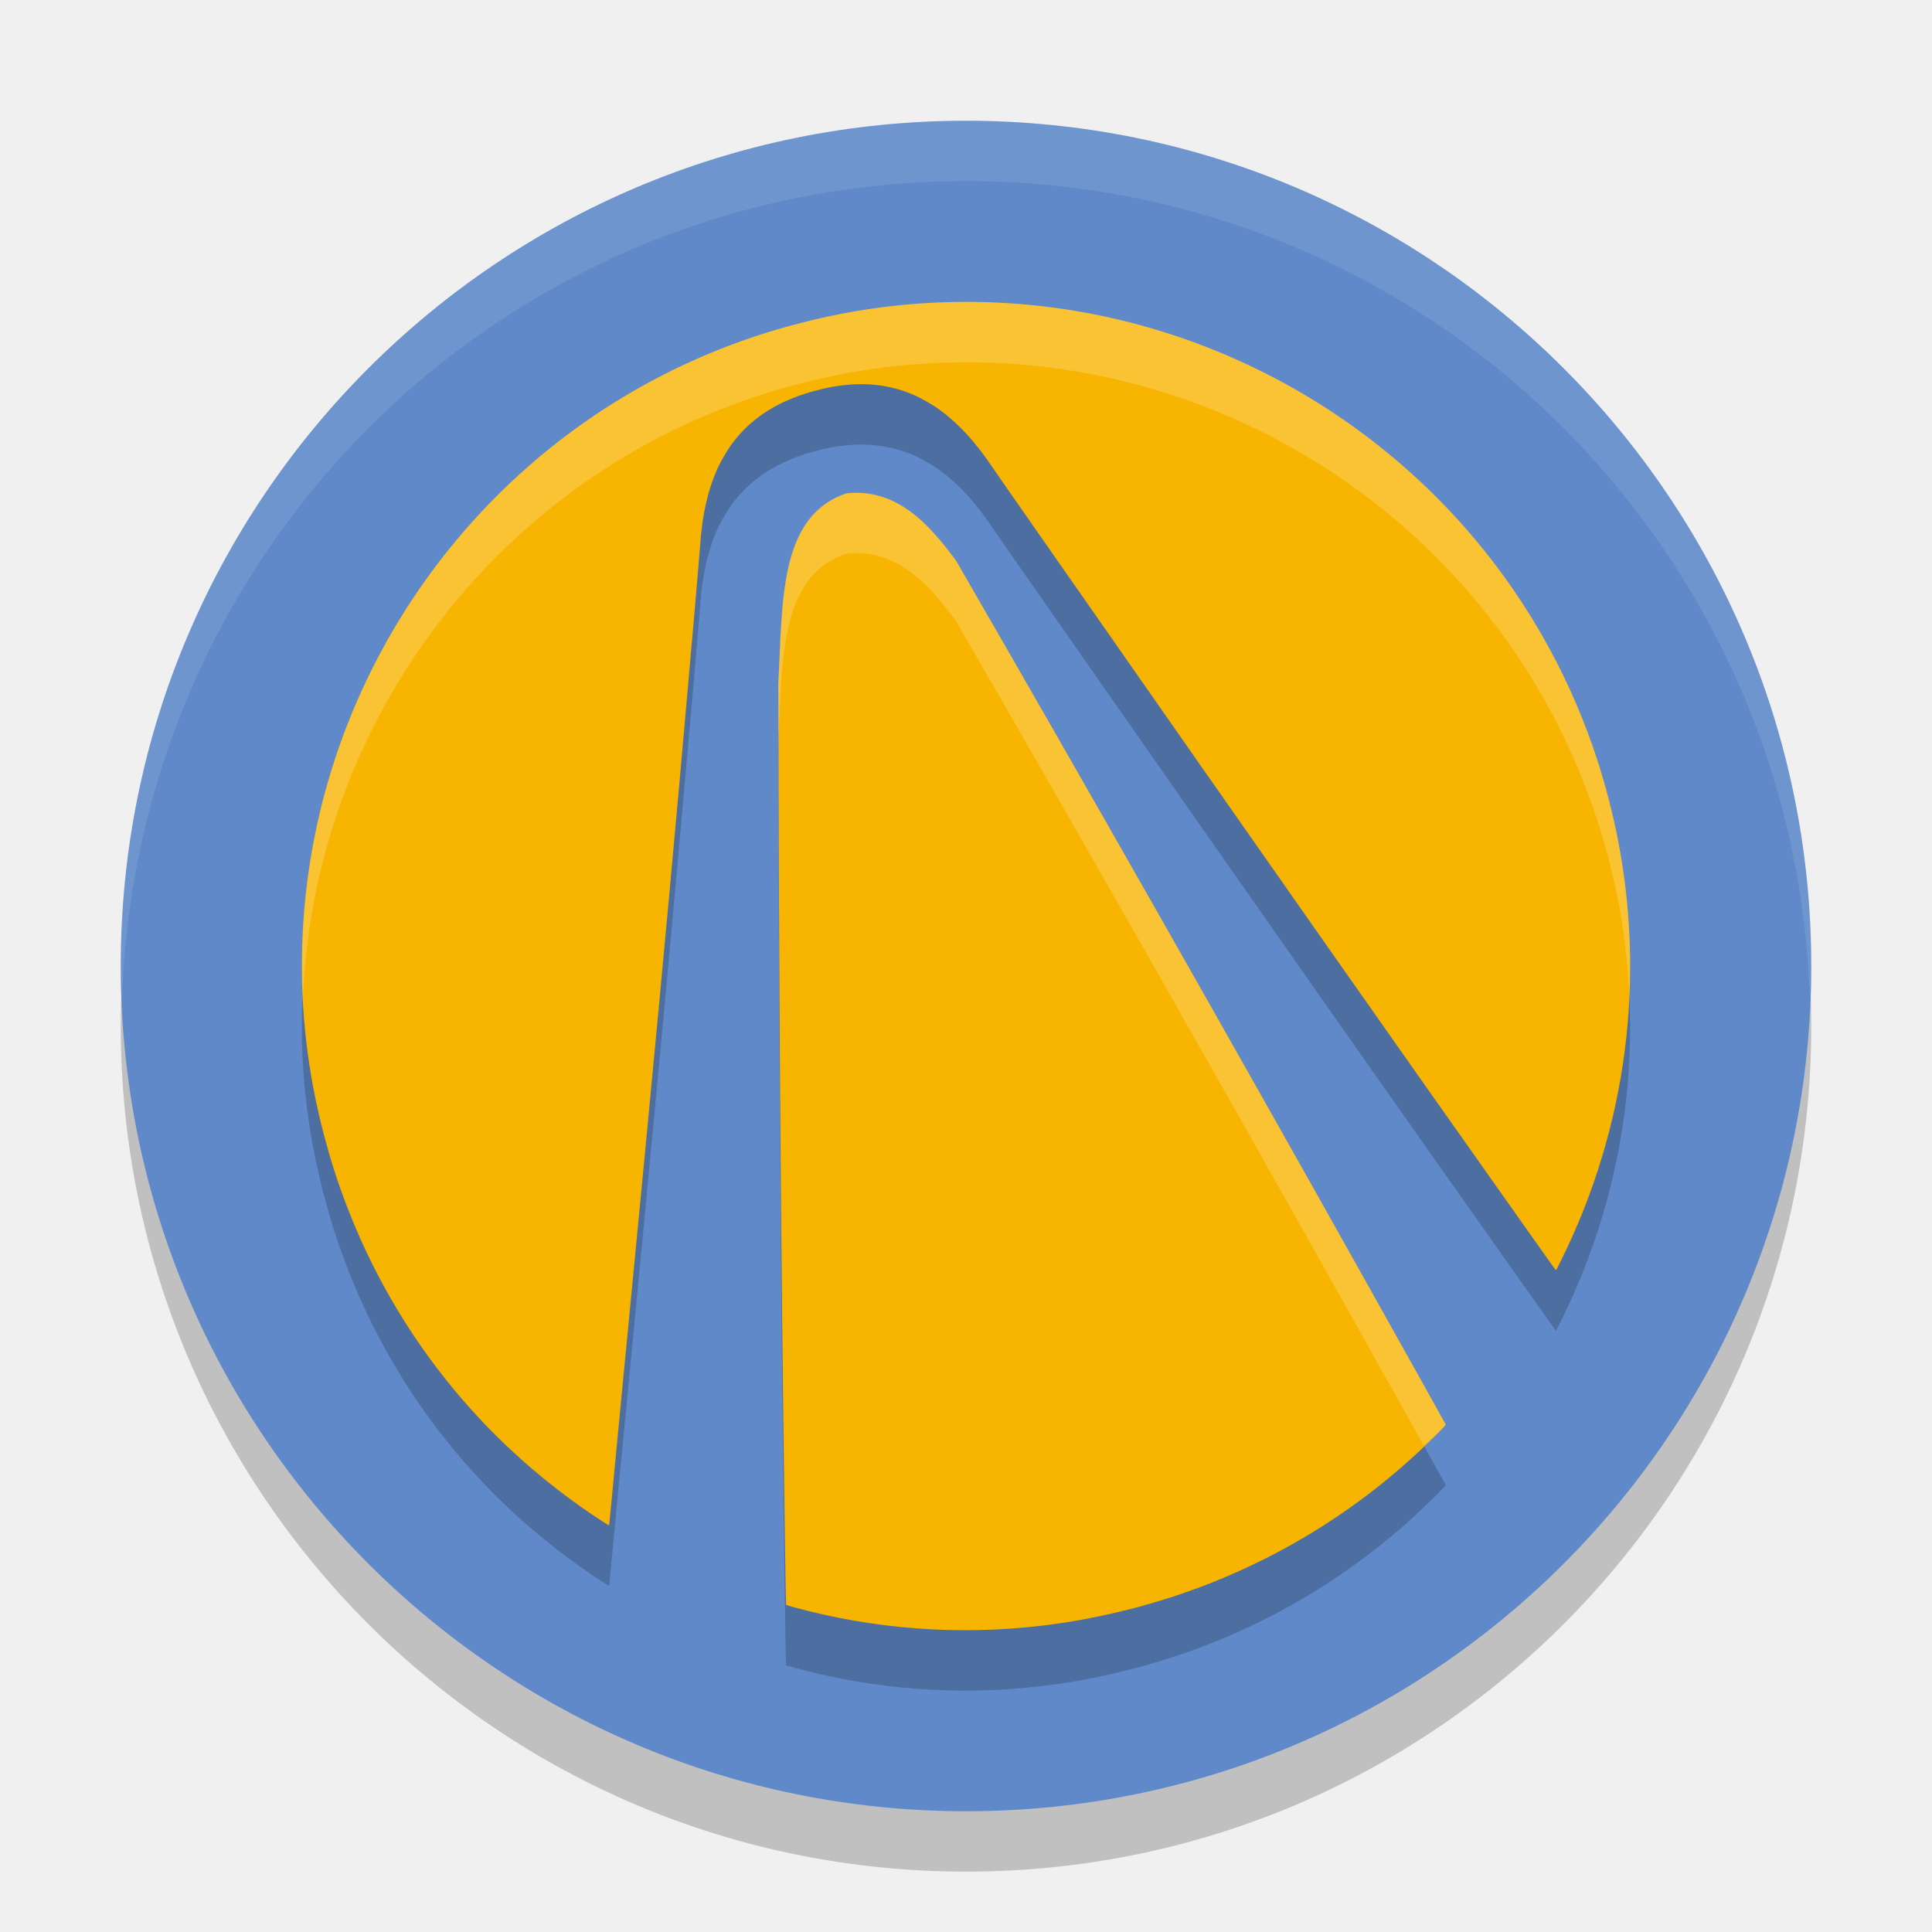
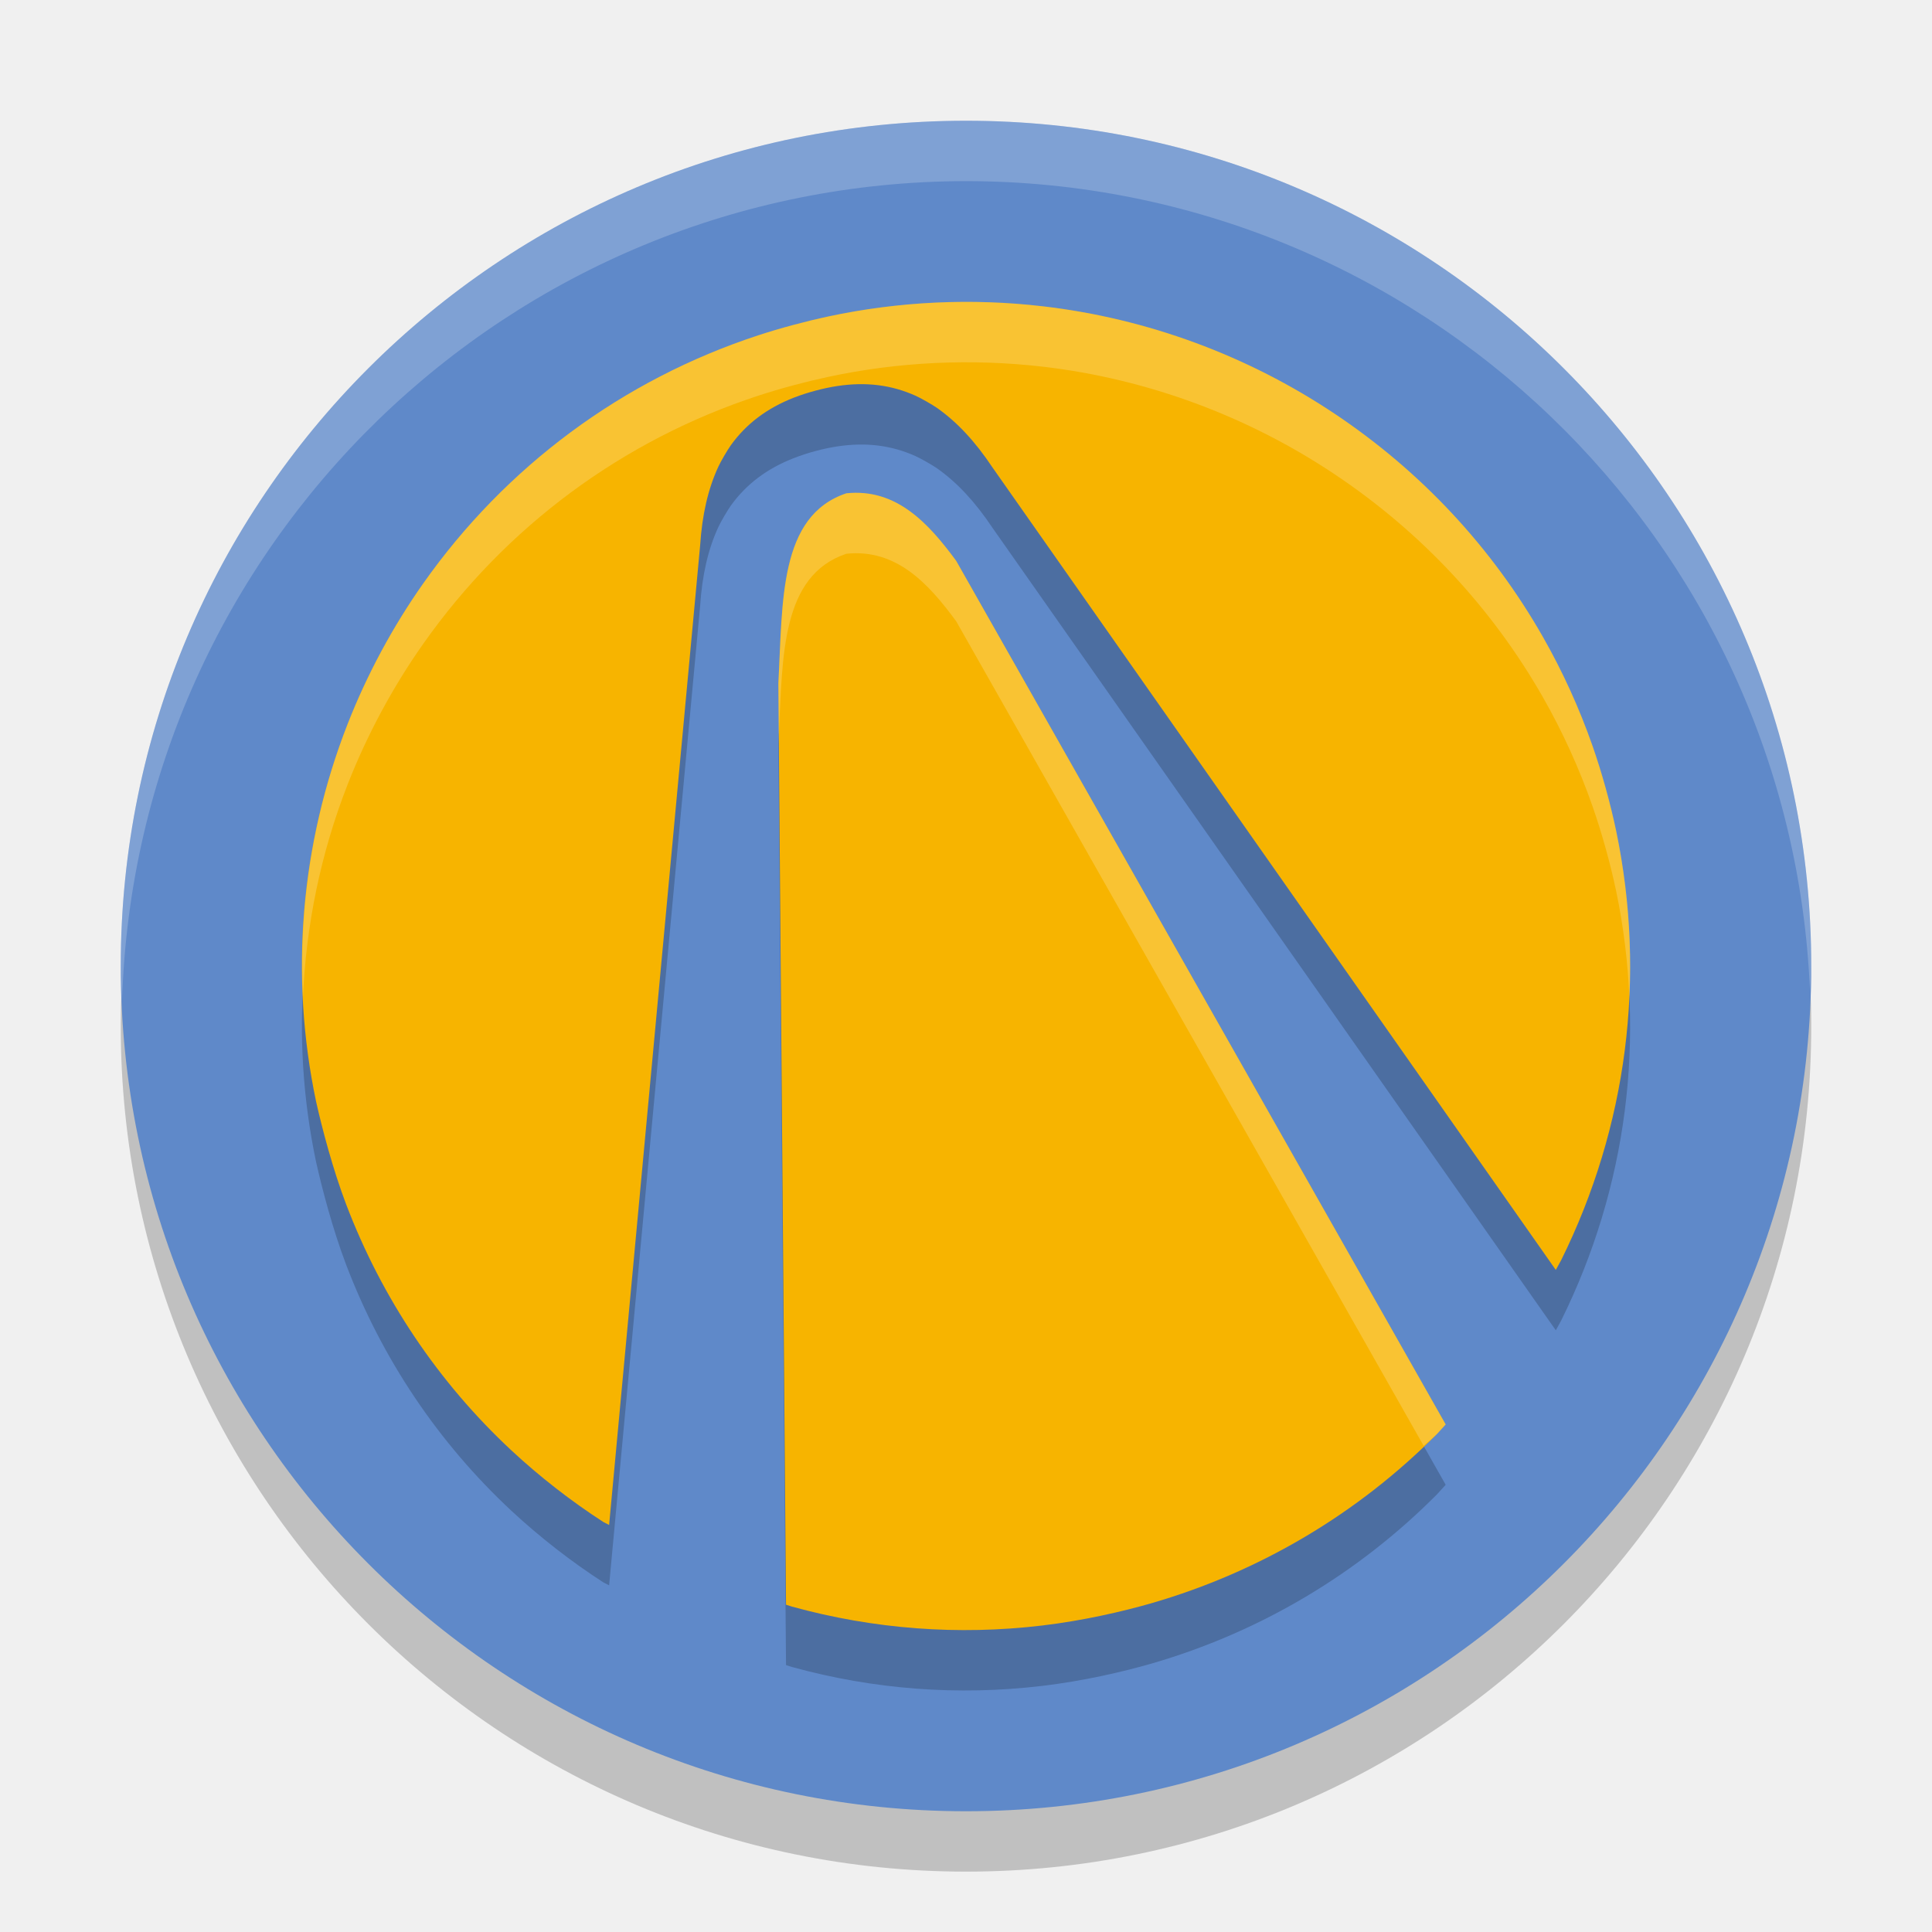
<svg xmlns="http://www.w3.org/2000/svg" width="32" height="32" version="1">
-   <rect transform="scale(-1,1)" x="-30" y="3" width="28" height="28" rx="14" ry="14" style="opacity:.2" />
-   <rect transform="scale(-1,1)" x="-30" y="2" width="28" height="28" rx="14" ry="14" style="fill:#5f89c9" />
-   <path d="m13.718 6.242c1.161-0.249 2.375-0.307 3.56-0.168 1.72 0.201 3.385 0.815 4.831 1.781 1.429 0.955 2.602 2.213 3.448 3.697 0.324 0.568 0.6 1.175 0.821 1.803 0.154 0.44 0.295 0.949 0.391 1.412 0.502 2.411 0.183 4.898-0.912 7.108-0.079 0.16-0.081 0.164-0.088 0.16-0.008-0.003-0.043-0.055-0.553-0.774-1.918-2.707-4.509-6.4-7.547-10.754-0.926-1.327-1.183-1.694-1.229-1.764-0.288-0.431-0.583-0.748-0.915-0.983-0.08-0.056-0.275-0.168-0.361-0.206-0.399-0.179-0.822-0.231-1.296-0.16-0.131 0.02-0.215 0.038-0.364 0.078-0.149 0.04-0.231 0.066-0.354 0.115-0.446 0.175-0.787 0.432-1.043 0.786-0.056 0.077-0.169 0.271-0.21 0.359-0.17 0.369-0.267 0.79-0.301 1.308-0.013 0.201-0.2 2.344-0.342 3.922-0.221 2.456-0.434 4.729-0.798 8.493-0.184 1.903-0.294 3.048-0.343 3.572-0.011 0.123-0.022 0.227-0.024 0.231-0.004 0.009-0.007 0.008-0.094-0.048-0.529-0.34-1.06-0.753-1.529-1.191-1.21-1.128-2.14-2.515-2.733-4.072-0.146-0.383-0.243-0.685-0.355-1.102-0.068-0.253-0.096-0.387-0.144-0.601-0.44-2.094-0.259-4.258 0.524-6.256 0.319-0.814 0.745-1.606 1.25-2.323 1.368-1.941 3.305-3.376 5.554-4.112 0.359-0.118 0.782-0.231 1.155-0.311zm0.3 2.929c0.832-0.086 1.365 0.501 1.82 1.12 2.153 3.728 4.449 7.766 6.778 11.923 0.67 1.195 1.326 2.371 1.329 2.38 2e-3 0.007-0.027 0.039-0.141 0.155-1.313 1.323-2.937 2.286-4.731 2.806-0.224 0.065-0.22 0.063-0.431 0.116-0.488 0.12-0.915 0.199-1.383 0.255-1.39 0.165-2.785 0.06-4.139-0.313-0.054-0.015-0.099-0.03-0.101-0.032-0.001-0.004-0.009-0.362-0.025-1.524-0.062-4.537-0.097-9.233-0.102-13.738 0.073-1.357 0.008-2.77 1.127-3.146z" style="opacity:.2" />
-   <path d="m13.718 5.242c1.161-0.249 2.375-0.307 3.56-0.168 1.72 0.201 3.385 0.815 4.831 1.781 1.429 0.955 2.602 2.213 3.448 3.697 0.324 0.568 0.6 1.175 0.821 1.803 0.154 0.44 0.295 0.949 0.391 1.412 0.502 2.411 0.183 4.898-0.912 7.108-0.079 0.16-0.081 0.164-0.088 0.16-0.008-0.003-0.043-0.055-0.553-0.774-1.918-2.707-4.509-6.4-7.547-10.754-0.926-1.327-1.183-1.694-1.229-1.764-0.288-0.431-0.583-0.748-0.915-0.983-0.08-0.056-0.275-0.168-0.361-0.206-0.399-0.179-0.822-0.231-1.296-0.16-0.131 0.02-0.215 0.038-0.364 0.078-0.149 0.04-0.231 0.066-0.354 0.115-0.446 0.175-0.787 0.432-1.043 0.786-0.056 0.077-0.169 0.271-0.21 0.359-0.17 0.369-0.267 0.79-0.301 1.308-0.013 0.201-0.2 2.344-0.342 3.922-0.221 2.456-0.434 4.729-0.798 8.493-0.184 1.903-0.294 3.048-0.343 3.572-0.011 0.123-0.022 0.227-0.024 0.231-0.004 0.009-0.007 0.008-0.094-0.048-0.529-0.34-1.06-0.753-1.529-1.191-1.21-1.128-2.14-2.515-2.733-4.072-0.146-0.383-0.243-0.685-0.355-1.102-0.068-0.253-0.096-0.387-0.144-0.601-0.44-2.094-0.259-4.258 0.524-6.256 0.319-0.814 0.745-1.606 1.25-2.323 1.368-1.941 3.305-3.376 5.554-4.112 0.359-0.118 0.782-0.231 1.155-0.311zm0.3 2.929c0.832-0.086 1.365 0.501 1.82 1.12 2.153 3.728 4.449 7.766 6.778 11.923 0.67 1.195 1.326 2.371 1.329 2.38 2e-3 0.007-0.027 0.039-0.141 0.155-1.313 1.323-2.937 2.286-4.731 2.806-0.224 0.065-0.22 0.063-0.431 0.116-0.488 0.12-0.915 0.199-1.383 0.255-1.39 0.165-2.785 0.06-4.139-0.313-0.054-0.015-0.099-0.03-0.101-0.032-0.001-0.004-0.009-0.362-0.025-1.524-0.062-4.537-0.097-9.233-0.102-13.738 0.073-1.357 0.008-2.77 1.127-3.146z" style="fill:#f7b400" />
-   <path d="m 16,2 c 7.756,0 14,6.244 14,14 0,0.169 -0.02,0.333 -0.025,0.5 C 29.711,8.979 23.587,3 16,3 8.413,3 2.289,8.979 2.025,16.5 2.02,16.333 2,16.169 2,16 2,8.244 8.244,2 16,2 Z" style="fill:#ffffff;opacity:.1" />
-   <path d="m16.385 5.006c0.299 0.01 0.596 0.034 0.893 0.068 1.72 0.201 3.387 0.814 4.832 1.779 1.429 0.955 2.602 2.214 3.447 3.697 0.324 0.568 0.6 1.174 0.82 1.803 0.154 0.44 0.296 0.949 0.393 1.412 0.19 0.911 0.259 1.834 0.217 2.748-0.026-0.584-0.096-1.168-0.217-1.748-0.096-0.463-0.238-0.972-0.393-1.412-0.221-0.629-0.496-1.234-0.82-1.803-0.846-1.483-2.018-2.743-3.447-3.697-1.446-0.966-3.112-1.578-4.832-1.779-1.185-0.139-2.397-0.081-3.559 0.168-0.373 0.08-0.797 0.193-1.156 0.311-2.248 0.736-4.185 2.17-5.553 4.111-0.505 0.717-0.931 1.51-1.25 2.324-0.446 1.137-0.69 2.328-0.742 3.529-0.074-1.537 0.173-3.077 0.742-4.529 0.319-0.814 0.745-1.608 1.25-2.324 1.368-1.941 3.304-3.375 5.553-4.111 0.359-0.118 0.783-0.231 1.156-0.311 0.871-0.187 1.77-0.267 2.666-0.236zm-2.068 3.162c0.665 0.063 1.124 0.582 1.521 1.123 2.153 3.728 4.448 7.766 6.777 11.922 0.67 1.195 1.328 2.372 1.33 2.381 2e-3 0.007-0.028 0.039-0.143 0.154-0.07 0.07-0.149 0.127-0.221 0.195-0.227-0.408-0.48-0.862-0.967-1.73-2.329-4.156-4.624-8.193-6.777-11.922-0.455-0.618-0.988-1.208-1.82-1.121-1.083 0.363-1.058 1.7-1.121 3.016-5.61e-4 -0.286-0.005-0.584-0.006-0.869 0.073-1.357 0.008-2.771 1.127-3.146 0.104-0.011 0.204-0.011 0.299-0.002z" style="fill:#ffffff;opacity:.2" />
+   <circle style="opacity:0.2" cx="16" cy="17" r="14" />
+   <circle style="fill:#5f89c9" cx="16" cy="16" r="14" />
+   <path style="opacity:0.2" d="M 13.718,6.242 C 14.879,5.993 16.092,5.935 17.278,6.074 18.998,6.275 20.663,6.889 22.108,7.855 23.537,8.809 24.711,10.068 25.556,11.551 25.88,12.119 26.157,12.726 26.377,13.354 26.531,13.794 26.672,14.303 26.769,14.766 27.27,17.177 26.952,19.663 25.857,21.874 L 25.769,22.034 16.439,8.743 C 16.151,8.312 15.856,7.995 15.525,7.76 15.445,7.704 15.25,7.593 15.163,7.554 14.764,7.375 14.342,7.322 13.868,7.394 13.654,7.426 13.381,7.496 13.15,7.587 12.703,7.761 12.362,8.018 12.106,8.373 12.051,8.45 11.937,8.644 11.897,8.732 11.727,9.101 11.63,9.523 11.596,10.041 L 10.089,26.258 9.995,26.21 C 9.466,25.869 8.935,25.456 8.466,25.019 7.256,23.891 6.326,22.504 5.733,20.947 5.513,20.367 5.338,19.703 5.235,19.244 4.795,17.15 4.976,14.986 5.759,12.988 6.078,12.174 6.504,11.381 7.009,10.665 8.377,8.724 10.314,7.289 12.563,6.553 12.922,6.435 13.345,6.322 13.718,6.242 Z M 14.018,9.171 C 14.85,9.085 15.383,9.672 15.838,10.291 L 23.945,24.593 23.804,24.748 C 22.491,26.071 20.867,27.034 19.073,27.554 18.605,27.689 17.943,27.843 17.259,27.924 15.869,28.089 14.474,27.984 13.119,27.611 L 13.019,27.579 12.892,12.317 C 12.965,10.96 12.899,9.546 14.018,9.171 Z" />
+   <path style="fill:#f7b400" d="M 13.718,5.242 C 14.879,4.993 16.092,4.935 17.278,5.074 18.998,5.274 20.663,5.888 22.108,6.854 23.537,7.809 24.711,9.067 25.556,10.551 25.88,11.119 26.157,11.726 26.377,12.354 26.531,12.794 26.672,13.303 26.769,13.766 27.27,16.177 26.952,18.663 25.857,20.874 L 25.769,21.034 16.439,7.743 C 16.151,7.311 15.856,6.995 15.525,6.76 15.445,6.704 15.25,6.592 15.163,6.554 14.764,6.375 14.342,6.322 13.868,6.394 13.654,6.426 13.381,6.496 13.15,6.586 12.703,6.761 12.362,7.018 12.106,7.373 12.051,7.449 11.937,7.644 11.897,7.732 11.727,8.101 11.63,8.522 11.596,9.04 L 10.089,25.258 9.995,25.21 C 9.466,24.869 8.935,24.456 8.466,24.019 7.256,22.891 6.326,21.504 5.733,19.947 5.513,19.367 5.338,18.703 5.235,18.244 4.795,16.15 4.976,13.986 5.759,11.988 6.078,11.174 6.504,10.381 7.009,9.665 8.377,7.724 10.314,6.289 12.563,5.553 12.922,5.435 13.345,5.322 13.718,5.242 Z M 14.018,8.171 C 14.85,8.084 15.383,8.672 15.838,9.29 L 23.945,23.593 23.804,23.748 C 22.491,25.071 20.867,26.034 19.073,26.554 18.605,26.689 17.943,26.843 17.259,26.924 15.869,27.089 14.474,26.984 13.119,26.611 L 13.019,26.579 12.892,11.317 C 12.965,9.959 12.899,8.546 14.018,8.171 Z" />
+   <path style="opacity:0.2;fill:#ffffff" d="M 16 2 A 14 14 0 0 0 2 16 A 14 14 0 0 0 2.022 16.586 A 14 14 0 0 1 16 3 A 14 14 0 0 1 29.979 16.414 A 14 14 0 0 0 30 16 A 14 14 0 0 0 16 2 z" />
+   <path style="fill:#ffffff;opacity:0.2" d="M 16.385 5.006 C 15.489 4.975 14.589 5.056 13.719 5.242 C 13.346 5.322 12.921 5.435 12.562 5.553 C 10.313 6.289 8.377 7.723 7.01 9.664 C 6.505 10.38 6.079 11.174 5.76 11.988 C 5.191 13.441 4.943 14.98 5.018 16.518 C 5.07 15.316 5.314 14.125 5.76 12.988 C 6.079 12.174 6.505 11.38 7.01 10.664 C 8.377 8.723 10.313 7.289 12.562 6.553 C 12.921 6.435 13.346 6.322 13.719 6.242 C 14.88 5.993 16.091 5.936 17.277 6.074 C 18.997 6.275 20.662 6.89 22.107 7.856 C 23.536 8.81 24.712 10.068 25.557 11.551 C 25.881 12.119 26.157 12.726 26.377 13.354 C 26.531 13.794 26.673 14.303 26.77 14.766 C 26.891 15.349 26.962 15.936 26.988 16.523 C 27.032 15.606 26.96 14.68 26.77 13.766 C 26.673 13.303 26.531 12.794 26.377 12.354 C 26.157 11.726 25.881 11.119 25.557 10.551 C 24.712 9.067 23.536 7.808 22.107 6.854 C 20.662 5.888 18.997 5.275 17.277 5.074 C 16.981 5.04 16.683 5.016 16.385 5.006 z M 14.316 8.168 C 14.221 8.159 14.122 8.159 14.018 8.17 C 12.899 8.545 12.966 9.959 12.893 11.316 L 12.9 12.17 C 12.963 10.86 12.939 9.534 14.018 9.172 C 14.85 9.085 15.383 9.672 15.838 10.291 L 23.58 23.947 C 23.653 23.878 23.734 23.819 23.805 23.748 L 23.945 23.594 L 15.838 9.291 C 15.44 8.75 14.982 8.231 14.316 8.168 z" />
</svg>
